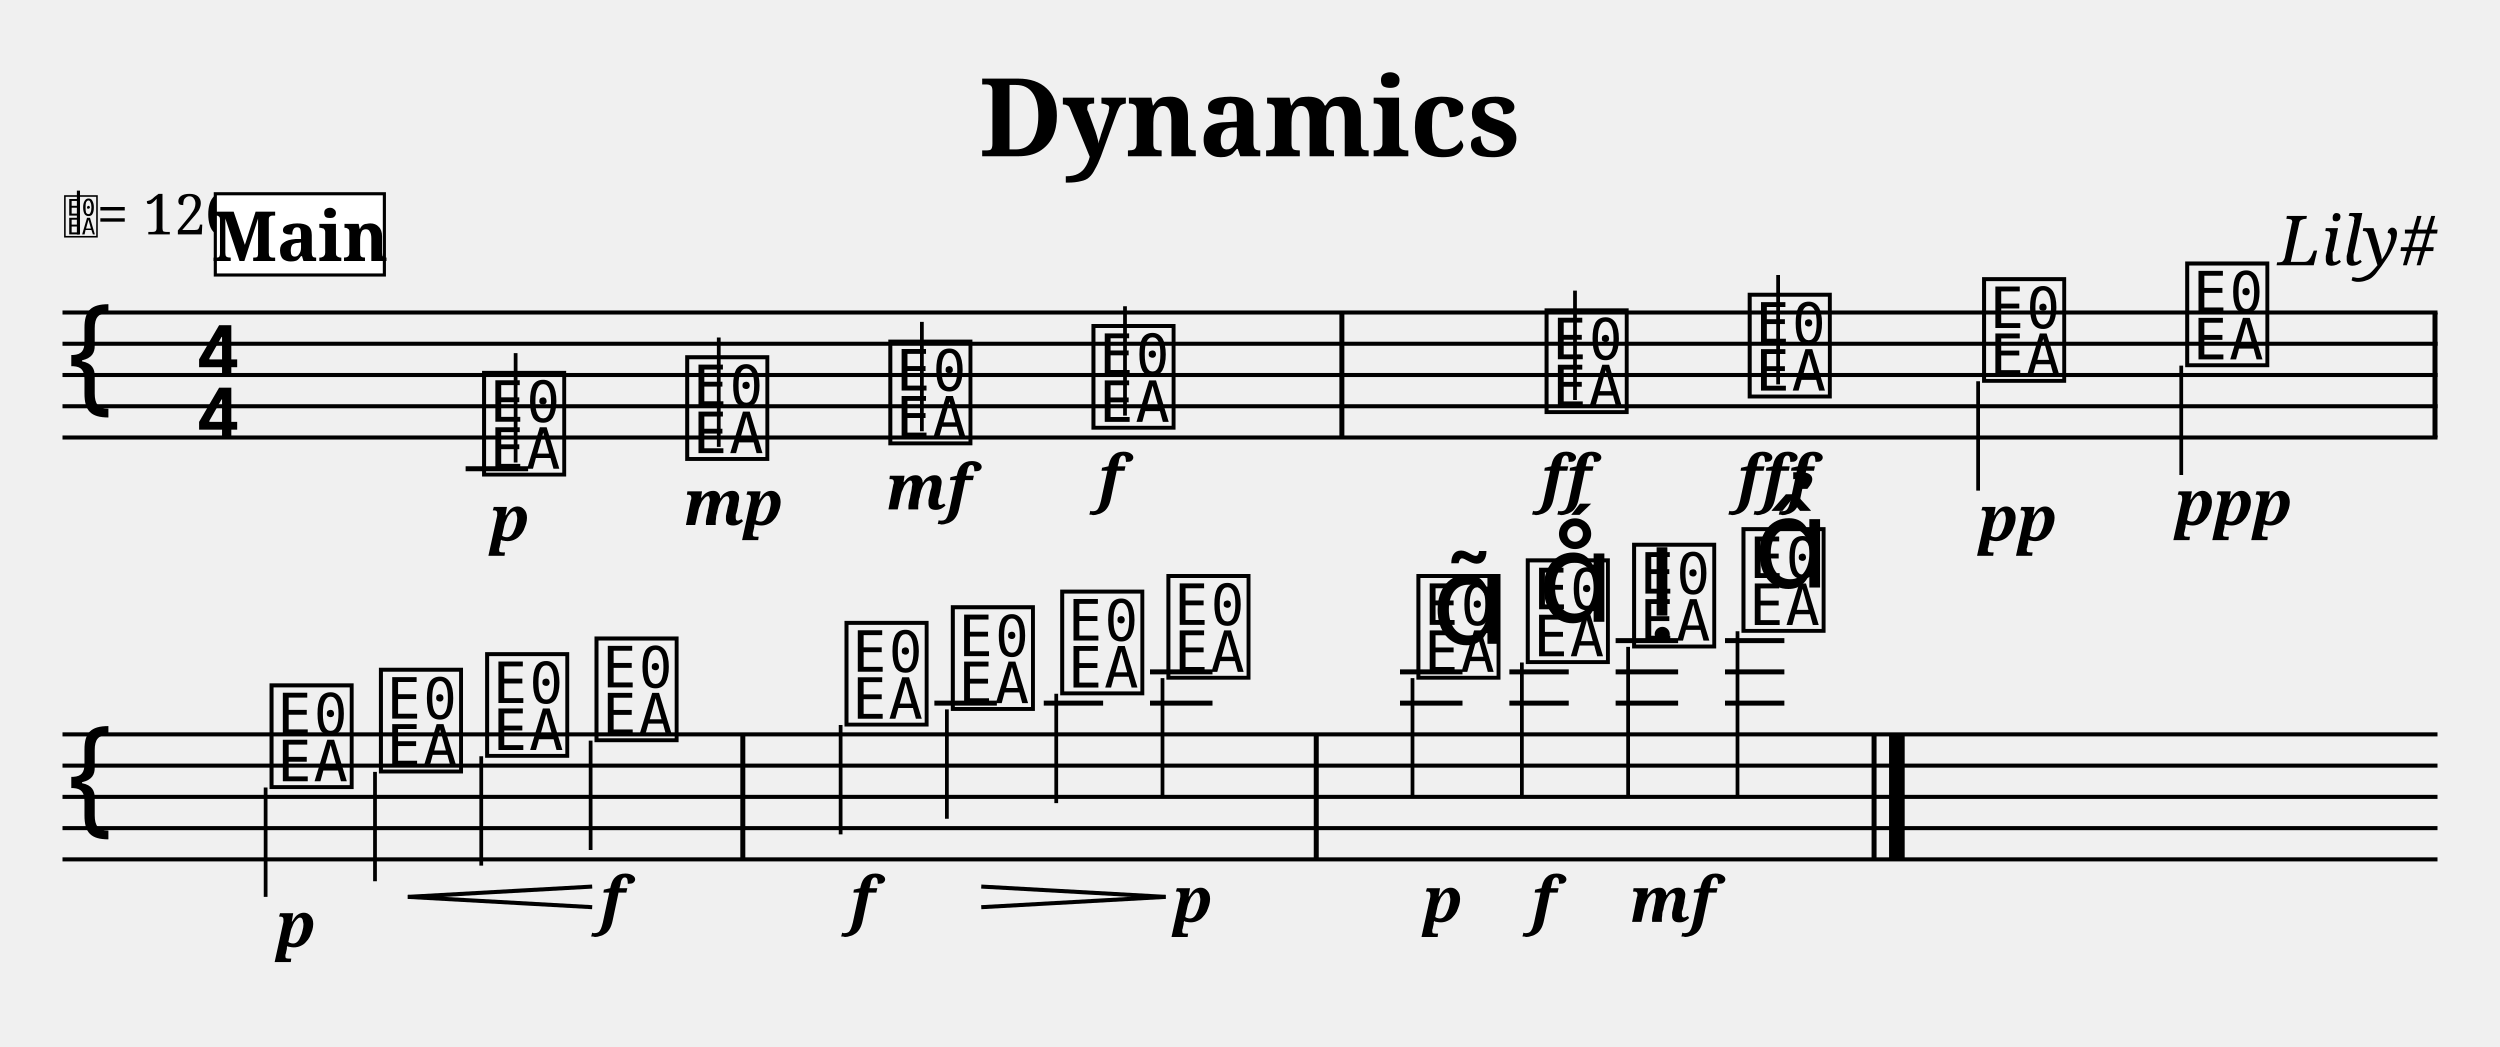
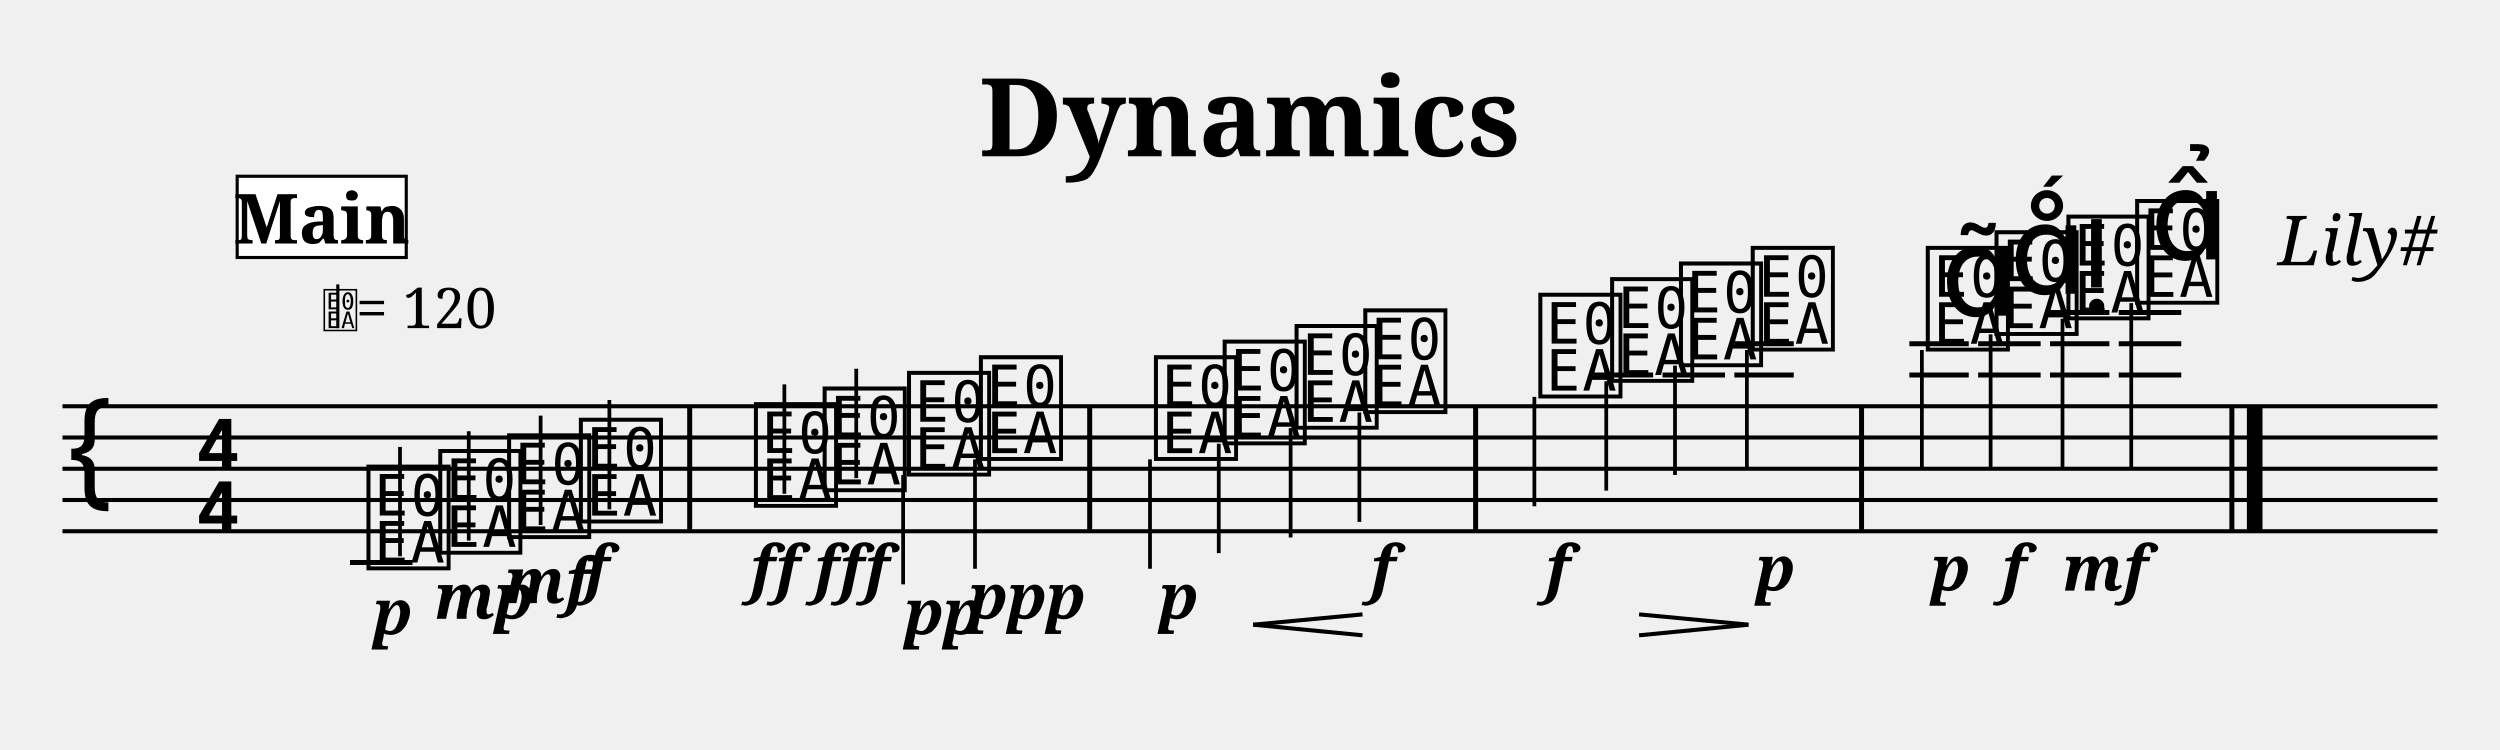
- <svg xmlns="http://www.w3.org/2000/svg" width="800" height="335" viewBox="-0 0 80 33.5">
+ <svg xmlns="http://www.w3.org/2000/svg" width="800" height="240" viewBox="0 0 80 24">
  <style>
  @font-face { font-family: 'Emmentaler'; src: local('Emmentaler'); }
  @font-face { font-family: 'Emmentaler-Brace'; src: local('Emmentaler-Brace'); }
  .music { font-family: 'Emmentaler', serif; }
  .staff { stroke: black; stroke-width: 0.13; }
  .barline { stroke: black; stroke-width: 0.16; }
  .ledger { stroke: black; stroke-width: 0.16; }
  .title { font-family: serif; font-weight: bold; }
  .composer { font-family: serif; font-style: italic; }
  .tempo { font-family: serif; }
  .section-label { font-family: serif; font-weight: bold; }
  .clef8 { font-family: serif; font-size: 1.4; font-style: italic; }
</style>
  <text class="title" x="40" y="5" text-anchor="middle" font-size="3.49">Dynamics</text>
  <text class="composer" x="78" y="8.49" text-anchor="end" font-size="2.2">Lily#</text>
-   <line class="staff" x1="2" y1="10" x2="78" y2="10" />
-   <line class="staff" x1="2" y1="11" x2="78" y2="11" />
-   <line class="staff" x1="2" y1="12" x2="78" y2="12" />
  <line class="staff" x1="2" y1="13" x2="78" y2="13" />
  <line class="staff" x1="2" y1="14" x2="78" y2="14" />
-   <text class="music" x="2.0" y="13.0" font-size="4.00"></text>
-   <text class="music" x="6.2" y="12.0" font-size="4.00"></text>
-   <text class="music" x="6.2" y="14.0" font-size="4.00"></text>
-   <text x="2.00" y="7.50" font-family="Emmentaler" font-size="1.6"></text>
-   <line x1="2.51" y1="7.50" x2="2.51" y2="6.10" stroke="black" stroke-width="0.10" />
-   <text class="tempo" font-size="1.8" x="3.10" y="7.50">= 120</text>
-   <line class="ledger" x1="14.9" y1="15.0" x2="16.9" y2="15.0" />
-   <text class="music" x="15.3" y="15.0" font-size="4.00" data-pos="120"></text>
-   <line x1="16.5" y1="14.8" x2="16.5" y2="11.3" stroke="black" stroke-width="0.12" data-pos="120" />
-   <text class="music" x="21.8" y="14.5" font-size="4.00" data-pos="150"></text>
-   <line x1="23.0" y1="14.3" x2="23.0" y2="10.8" stroke="black" stroke-width="0.12" data-pos="150" />
-   <text class="music" x="28.3" y="14.0" font-size="4.00" data-pos="155"></text>
-   <line x1="29.5" y1="13.8" x2="29.5" y2="10.3" stroke="black" stroke-width="0.12" data-pos="155" />
-   <text class="music" x="34.8" y="13.5" font-size="4.00" data-pos="160"></text>
-   <line x1="36.0" y1="13.3" x2="36.0" y2="9.8" stroke="black" stroke-width="0.12" data-pos="160" />
-   <rect x="42.86" y="10.00" width="0.16" height="4.00" fill="black" />
-   <text class="music" x="49.3" y="13.0" font-size="4.00" data-pos="166"></text>
-   <line x1="50.4" y1="12.8" x2="50.4" y2="9.3" stroke="black" stroke-width="0.12" data-pos="166" />
-   <text class="music" x="55.8" y="12.5" font-size="4.00" data-pos="174"></text>
-   <line x1="56.9" y1="12.3" x2="56.9" y2="8.8" stroke="black" stroke-width="0.12" data-pos="174" />
-   <text class="music" x="63.3" y="12.0" font-size="4.00" data-pos="180"></text>
-   <line x1="63.3" y1="12.2" x2="63.3" y2="15.7" stroke="black" stroke-width="0.12" data-pos="180" />
-   <text class="music" x="69.8" y="11.5" font-size="4.00" data-pos="185"></text>
-   <line x1="69.8" y1="11.7" x2="69.8" y2="15.2" stroke="black" stroke-width="0.12" data-pos="185" />
-   <rect x="77.84" y="10.00" width="0.16" height="4.00" fill="black" />
-   <line class="staff" x1="2" y1="23.5" x2="78" y2="23.5" />
-   <line class="staff" x1="2" y1="24.5" x2="78" y2="24.5" />
-   <line class="staff" x1="2" y1="25.5" x2="78" y2="25.5" />
-   <line class="staff" x1="2" y1="26.5" x2="78" y2="26.5" />
-   <line class="staff" x1="2" y1="27.5" x2="78" y2="27.5" />
-   <text class="music" x="2.0" y="26.5" font-size="4.00"></text>
-   <text class="music" x="8.5" y="25.0" font-size="4.00" data-pos="217"></text>
-   <line x1="8.5" y1="25.2" x2="8.5" y2="28.7" stroke="black" stroke-width="0.12" data-pos="217" />
-   <text class="music" x="12.0" y="24.5" font-size="4.00" data-pos="253"></text>
-   <line x1="12.0" y1="24.7" x2="12.0" y2="28.2" stroke="black" stroke-width="0.12" data-pos="253" />
-   <text class="music" x="15.4" y="24.0" font-size="4.00" data-pos="261"></text>
-   <line x1="15.4" y1="24.2" x2="15.4" y2="27.7" stroke="black" stroke-width="0.12" data-pos="261" />
-   <text class="music" x="18.9" y="23.5" font-size="4.00" data-pos="263"></text>
-   <line x1="18.9" y1="23.7" x2="18.9" y2="27.2" stroke="black" stroke-width="0.12" data-pos="263" />
-   <rect x="23.69" y="23.50" width="0.16" height="4.00" fill="black" />
-   <text class="music" x="26.9" y="23.0" font-size="4.00" data-pos="269"></text>
-   <line x1="26.9" y1="23.2" x2="26.9" y2="26.7" stroke="black" stroke-width="0.12" data-pos="269" />
-   <line class="ledger" x1="29.9" y1="22.5" x2="31.9" y2="22.5" />
-   <text class="music" x="30.3" y="22.5" font-size="4.00" data-pos="276"></text>
-   <line x1="30.3" y1="22.7" x2="30.3" y2="26.2" stroke="black" stroke-width="0.12" data-pos="276" />
-   <line class="ledger" x1="33.4" y1="22.5" x2="35.3" y2="22.5" />
-   <text class="music" x="33.8" y="22.0" font-size="4.00" data-pos="286"></text>
-   <line x1="33.8" y1="22.2" x2="33.8" y2="25.7" stroke="black" stroke-width="0.12" data-pos="286" />
-   <line class="ledger" x1="36.8" y1="22.5" x2="38.8" y2="22.5" />
-   <line class="ledger" x1="36.8" y1="21.5" x2="38.8" y2="21.5" />
-   <text class="music" x="37.2" y="21.5" font-size="4.00" data-pos="288"></text>
-   <line x1="37.2" y1="21.7" x2="37.2" y2="25.5" stroke="black" stroke-width="0.12" data-pos="288" />
-   <rect x="42.04" y="23.50" width="0.16" height="4.00" fill="black" />
-   <line class="ledger" x1="44.8" y1="22.5" x2="46.8" y2="22.5" />
-   <line class="ledger" x1="44.8" y1="21.5" x2="46.8" y2="21.5" />
-   <text class="music" x="45.2" y="21.5" font-size="4.00" data-pos="324"></text>
-   <line x1="45.2" y1="21.7" x2="45.2" y2="25.5" stroke="black" stroke-width="0.12" data-pos="324" />
-   <line class="ledger" x1="48.3" y1="22.5" x2="50.2" y2="22.5" />
-   <line class="ledger" x1="48.3" y1="21.5" x2="50.2" y2="21.5" />
-   <text class="music" x="48.7" y="21.0" font-size="4.00" data-pos="379"></text>
-   <line x1="48.7" y1="21.2" x2="48.7" y2="25.5" stroke="black" stroke-width="0.12" data-pos="379" />
-   <line class="ledger" x1="51.7" y1="22.5" x2="53.7" y2="22.5" />
-   <line class="ledger" x1="51.7" y1="21.5" x2="53.7" y2="21.5" />
-   <line class="ledger" x1="51.7" y1="20.5" x2="53.7" y2="20.5" />
-   <text class="music" x="52.1" y="20.5" font-size="4.00" data-pos="390"></text>
-   <line x1="52.1" y1="20.7" x2="52.1" y2="25.5" stroke="black" stroke-width="0.12" data-pos="390" />
-   <line class="ledger" x1="55.2" y1="22.5" x2="57.1" y2="22.5" />
-   <line class="ledger" x1="55.2" y1="21.5" x2="57.1" y2="21.5" />
-   <line class="ledger" x1="55.2" y1="20.5" x2="57.1" y2="20.5" />
-   <text class="music" x="55.6" y="20.0" font-size="4.00" data-pos="402"></text>
-   <line x1="55.6" y1="20.2" x2="55.6" y2="25.5" stroke="black" stroke-width="0.12" data-pos="402" />
-   <rect x="59.89" y="23.50" width="0.16" height="4.00" fill="black" />
-   <rect x="60.45" y="23.50" width="0.50" height="4.00" fill="black" />
-   <text x="15.69" y="17.30" font-family="serif" font-size="2.0" font-style="italic" font-weight="bold" fill="black" data-pos="147">p</text>
-   <text x="21.87" y="16.80" font-family="serif" font-size="2.0" font-style="italic" font-weight="bold" fill="black" data-pos="151">mp</text>
-   <text x="28.35" y="16.30" font-family="serif" font-size="2.0" font-style="italic" font-weight="bold" fill="black" data-pos="156">mf</text>
-   <text x="35.14" y="16.00" font-family="serif" font-size="2.0" font-style="italic" font-weight="bold" fill="black" data-pos="161">f</text>
-   <text x="49.31" y="16.00" font-family="serif" font-size="2.0" font-style="italic" font-weight="bold" fill="black" data-pos="170">ff</text>
-   <text x="55.59" y="16.00" font-family="serif" font-size="2.0" font-style="italic" font-weight="bold" fill="black" data-pos="175">fff</text>
-   <text x="63.33" y="17.30" font-family="serif" font-size="2.0" font-style="italic" font-weight="bold" fill="black" data-pos="181">pp</text>
-   <text x="69.61" y="16.80" font-family="serif" font-size="2.0" font-style="italic" font-weight="bold" fill="black" data-pos="186">ppp</text>
-   <text x="8.85" y="30.30" font-family="serif" font-size="2.0" font-style="italic" font-weight="bold" fill="black" data-pos="250">p</text>
-   <text x="19.20" y="29.50" font-family="serif" font-size="2.0" font-style="italic" font-weight="bold" fill="black" data-pos="264">f</text>
-   <text x="27.20" y="29.50" font-family="serif" font-size="2.0" font-style="italic" font-weight="bold" fill="black" data-pos="273">f</text>
-   <text x="37.55" y="29.50" font-family="serif" font-size="2.0" font-style="italic" font-weight="bold" fill="black" data-pos="289">p</text>
-   <text x="45.55" y="29.50" font-family="serif" font-size="2.0" font-style="italic" font-weight="bold" fill="black" data-pos="376">p</text>
-   <text x="49.00" y="29.50" font-family="serif" font-size="2.0" font-style="italic" font-weight="bold" fill="black" data-pos="387">f</text>
-   <text x="52.15" y="29.50" font-family="serif" font-size="2.0" font-style="italic" font-weight="bold" fill="black" data-pos="398">mf</text>
-   <text class="music" x="45.8" y="20.6" font-size="4.00" data-pos="367"></text>
-   <text class="music" x="49.2" y="19.9" font-size="4.00" data-pos="380"></text>
-   <text class="music" x="52.7" y="19.7" font-size="4.00" data-pos="391"></text>
-   <text class="music" x="56.1" y="18.8" font-size="4.00" data-pos="403"></text>
-   <rect x="6.89" y="6.20" width="5.41" height="2.60" fill="white" stroke="black" stroke-width="0.10" class="section-label-box" />
-   <text x="9.60" y="7.50" font-family="serif" font-size="2.2" font-weight="bold" text-anchor="middle" dominant-baseline="central" class="section-label-text">Main</text>
-   <line x1="13.05" y1="28.70" x2="18.95" y2="28.37" stroke="black" stroke-width="0.130" class="hairpin" data-pos="254" />
-   <line x1="13.05" y1="28.70" x2="18.95" y2="29.03" stroke="black" stroke-width="0.130" class="hairpin" data-pos="254" />
-   <line x1="31.40" y1="28.37" x2="37.30" y2="28.70" stroke="black" stroke-width="0.130" class="hairpin" data-pos="277" />
-   <line x1="31.40" y1="29.03" x2="37.30" y2="28.70" stroke="black" stroke-width="0.130" class="hairpin" data-pos="277" />
+   <line class="staff" x1="2" y1="15" x2="78" y2="15" />
+   <line class="staff" x1="2" y1="16" x2="78" y2="16" />
+   <line class="staff" x1="2" y1="17" x2="78" y2="17" />
+   <text class="music" x="2.0" y="16.0" font-size="4.00"></text>
+   <text class="music" x="6.2" y="15.0" font-size="4.00"></text>
+   <text class="music" x="6.2" y="17.0" font-size="4.00"></text>
+   <line class="ledger" x1="11.2" y1="18.0" x2="13.2" y2="18.0" />
+   <text class="music" x="11.6" y="18.0" font-size="4.00" data-pos="120"></text>
+   <line x1="12.8" y1="17.8" x2="12.8" y2="14.3" stroke="black" stroke-width="0.12" data-pos="120" />
+   <text class="music" x="13.9" y="17.5" font-size="4.00" data-pos="150"></text>
+   <line x1="15.0" y1="17.3" x2="15.0" y2="13.8" stroke="black" stroke-width="0.12" data-pos="150" />
+   <text class="music" x="16.1" y="17.0" font-size="4.00" data-pos="155"></text>
+   <line x1="17.3" y1="16.8" x2="17.3" y2="13.3" stroke="black" stroke-width="0.12" data-pos="155" />
+   <text class="music" x="18.4" y="16.5" font-size="4.00" data-pos="160"></text>
+   <line x1="19.5" y1="16.3" x2="19.5" y2="12.8" stroke="black" stroke-width="0.12" data-pos="160" />
+   <rect x="21.99" y="13.00" width="0.16" height="4.00" fill="black" />
+   <text class="music" x="24.0" y="16.0" font-size="4.00" data-pos="166"></text>
+   <line x1="25.1" y1="15.8" x2="25.1" y2="12.3" stroke="black" stroke-width="0.12" data-pos="166" />
+   <text class="music" x="26.2" y="15.5" font-size="4.00" data-pos="174"></text>
+   <line x1="27.4" y1="15.3" x2="27.4" y2="11.8" stroke="black" stroke-width="0.12" data-pos="174" />
+   <text class="music" x="28.9" y="15.0" font-size="4.00" data-pos="180"></text>
+   <line x1="28.9" y1="15.2" x2="28.9" y2="18.7" stroke="black" stroke-width="0.12" data-pos="180" />
+   <text class="music" x="31.2" y="14.5" font-size="4.00" data-pos="185"></text>
+   <line x1="31.2" y1="14.7" x2="31.2" y2="18.2" stroke="black" stroke-width="0.12" data-pos="185" />
+   <rect x="34.79" y="13.00" width="0.16" height="4.00" fill="black" />
+   <text class="music" x="36.8" y="14.5" font-size="4.00" data-pos="217"></text>
+   <line x1="36.8" y1="14.7" x2="36.8" y2="18.2" stroke="black" stroke-width="0.12" data-pos="217" />
+   <text class="music" x="39.0" y="14.0" font-size="4.00" data-pos="253"></text>
+   <line x1="39.0" y1="14.2" x2="39.0" y2="17.7" stroke="black" stroke-width="0.12" data-pos="253" />
+   <text class="music" x="41.3" y="13.5" font-size="4.00" data-pos="261"></text>
+   <line x1="41.3" y1="13.7" x2="41.3" y2="17.2" stroke="black" stroke-width="0.12" data-pos="261" />
+   <text class="music" x="43.5" y="13.0" font-size="4.00" data-pos="263"></text>
+   <line x1="43.5" y1="13.2" x2="43.5" y2="16.7" stroke="black" stroke-width="0.12" data-pos="263" />
+   <rect x="47.14" y="13.00" width="0.16" height="4.00" fill="black" />
+   <text class="music" x="49.1" y="12.5" font-size="4.00" data-pos="269"></text>
+   <line x1="49.1" y1="12.7" x2="49.1" y2="16.2" stroke="black" stroke-width="0.12" data-pos="269" />
+   <line class="ledger" x1="51.0" y1="12.0" x2="52.9" y2="12.0" />
+   <text class="music" x="51.4" y="12.0" font-size="4.00" data-pos="276"></text>
+   <line x1="51.4" y1="12.2" x2="51.4" y2="15.7" stroke="black" stroke-width="0.12" data-pos="276" />
+   <line class="ledger" x1="53.2" y1="12.0" x2="55.2" y2="12.0" />
+   <text class="music" x="53.6" y="11.5" font-size="4.00" data-pos="286"></text>
+   <line x1="53.6" y1="11.7" x2="53.6" y2="15.2" stroke="black" stroke-width="0.12" data-pos="286" />
+   <line class="ledger" x1="55.5" y1="12.0" x2="57.4" y2="12.0" />
+   <line class="ledger" x1="55.5" y1="11.0" x2="57.4" y2="11.0" />
+   <text class="music" x="55.9" y="11.0" font-size="4.00" data-pos="288"></text>
+   <line x1="55.9" y1="11.2" x2="55.9" y2="15.0" stroke="black" stroke-width="0.12" data-pos="288" />
+   <rect x="59.49" y="13.00" width="0.16" height="4.00" fill="black" />
+   <line class="ledger" x1="61.1" y1="12.0" x2="63.0" y2="12.0" />
+   <line class="ledger" x1="61.1" y1="11.0" x2="63.0" y2="11.0" />
+   <text class="music" x="61.5" y="11.0" font-size="4.00" data-pos="324"></text>
+   <line x1="61.5" y1="11.2" x2="61.5" y2="15.0" stroke="black" stroke-width="0.12" data-pos="324" />
+   <line class="ledger" x1="63.3" y1="12.0" x2="65.3" y2="12.0" />
+   <line class="ledger" x1="63.3" y1="11.0" x2="65.3" y2="11.0" />
+   <text class="music" x="63.7" y="10.5" font-size="4.00" data-pos="379"></text>
+   <line x1="63.7" y1="10.7" x2="63.7" y2="15.0" stroke="black" stroke-width="0.12" data-pos="379" />
+   <line class="ledger" x1="65.6" y1="12.0" x2="67.5" y2="12.0" />
+   <line class="ledger" x1="65.6" y1="11.0" x2="67.5" y2="11.0" />
+   <line class="ledger" x1="65.6" y1="10.0" x2="67.5" y2="10.0" />
+   <text class="music" x="66.0" y="10.0" font-size="4.00" data-pos="390"></text>
+   <line x1="66.0" y1="10.2" x2="66.0" y2="15.0" stroke="black" stroke-width="0.12" data-pos="390" />
+   <line class="ledger" x1="67.8" y1="12.0" x2="69.8" y2="12.0" />
+   <line class="ledger" x1="67.8" y1="11.0" x2="69.8" y2="11.0" />
+   <line class="ledger" x1="67.8" y1="10.0" x2="69.8" y2="10.0" />
+   <text class="music" x="68.2" y="9.5" font-size="4.00" data-pos="402"></text>
+   <line x1="68.2" y1="9.7" x2="68.2" y2="15.0" stroke="black" stroke-width="0.12" data-pos="402" />
+   <rect x="71.34" y="13.00" width="0.16" height="4.00" fill="black" />
+   <rect x="71.90" y="13.00" width="0.50" height="4.00" fill="black" />
+   <text x="11.95" y="20.30" font-family="serif" font-size="2.0" font-style="italic" font-weight="bold" fill="black" data-pos="147">p</text>
+   <text x="13.90" y="19.80" font-family="serif" font-size="2.0" font-style="italic" font-weight="bold" fill="black" data-pos="151">mp</text>
+   <text x="16.15" y="19.30" font-family="serif" font-size="2.0" font-style="italic" font-weight="bold" fill="black" data-pos="156">mf</text>
+   <text x="18.70" y="18.90" font-family="serif" font-size="2.0" font-style="italic" font-weight="bold" fill="black" data-pos="161">f</text>
+   <text x="24.00" y="18.90" font-family="serif" font-size="2.0" font-style="italic" font-weight="bold" fill="black" data-pos="170">ff</text>
+   <text x="26.05" y="18.90" font-family="serif" font-size="2.0" font-style="italic" font-weight="bold" fill="black" data-pos="175">fff</text>
+   <text x="28.95" y="20.30" font-family="serif" font-size="2.0" font-style="italic" font-weight="bold" fill="black" data-pos="181">pp</text>
+   <text x="31.00" y="19.80" font-family="serif" font-size="2.0" font-style="italic" font-weight="bold" fill="black" data-pos="186">ppp</text>
+   <text x="37.10" y="19.80" font-family="serif" font-size="2.0" font-style="italic" font-weight="bold" fill="black" data-pos="250">p</text>
+   <text x="43.85" y="18.90" font-family="serif" font-size="2.0" font-style="italic" font-weight="bold" fill="black" data-pos="264">f</text>
+   <text x="49.45" y="18.90" font-family="serif" font-size="2.0" font-style="italic" font-weight="bold" fill="black" data-pos="273">f</text>
+   <text x="56.20" y="18.90" font-family="serif" font-size="2.0" font-style="italic" font-weight="bold" fill="black" data-pos="289">p</text>
+   <text x="61.80" y="18.90" font-family="serif" font-size="2.0" font-style="italic" font-weight="bold" fill="black" data-pos="376">p</text>
+   <text x="64.05" y="18.90" font-family="serif" font-size="2.0" font-style="italic" font-weight="bold" fill="black" data-pos="387">f</text>
+   <text x="66.00" y="18.90" font-family="serif" font-size="2.0" font-style="italic" font-weight="bold" fill="black" data-pos="398">mf</text>
+   <text class="music" x="62.1" y="10.1" font-size="4.00" data-pos="367"></text>
+   <text class="music" x="64.3" y="9.4" font-size="4.00" data-pos="380"></text>
+   <text class="music" x="66.6" y="9.2" font-size="4.00" data-pos="391"></text>
+   <text class="music" x="68.8" y="8.3" font-size="4.00" data-pos="403"></text>
+   <text x="10.30" y="10.50" font-family="Emmentaler" font-size="1.6"></text>
+   <line x1="10.81" y1="10.50" x2="10.81" y2="9.10" stroke="black" stroke-width="0.10" />
+   <text class="tempo" font-size="1.8" x="11.40" y="10.50">= 120</text>
+   <rect x="7.59" y="5.64" width="5.41" height="2.60" fill="white" stroke="black" stroke-width="0.10" class="section-label-box" />
+   <text x="10.30" y="6.94" font-family="serif" font-size="2.2" font-weight="bold" text-anchor="middle" dominant-baseline="central" class="section-label-text">Main</text>
+   <line x1="40.10" y1="19.99" x2="43.60" y2="19.66" stroke="black" stroke-width="0.130" class="hairpin" data-pos="254" />
+   <line x1="40.10" y1="19.99" x2="43.60" y2="20.33" stroke="black" stroke-width="0.130" class="hairpin" data-pos="254" />
+   <line x1="52.45" y1="19.66" x2="55.95" y2="19.99" stroke="black" stroke-width="0.130" class="hairpin" data-pos="277" />
+   <line x1="52.45" y1="20.33" x2="55.95" y2="19.99" stroke="black" stroke-width="0.130" class="hairpin" data-pos="277" />
</svg>
